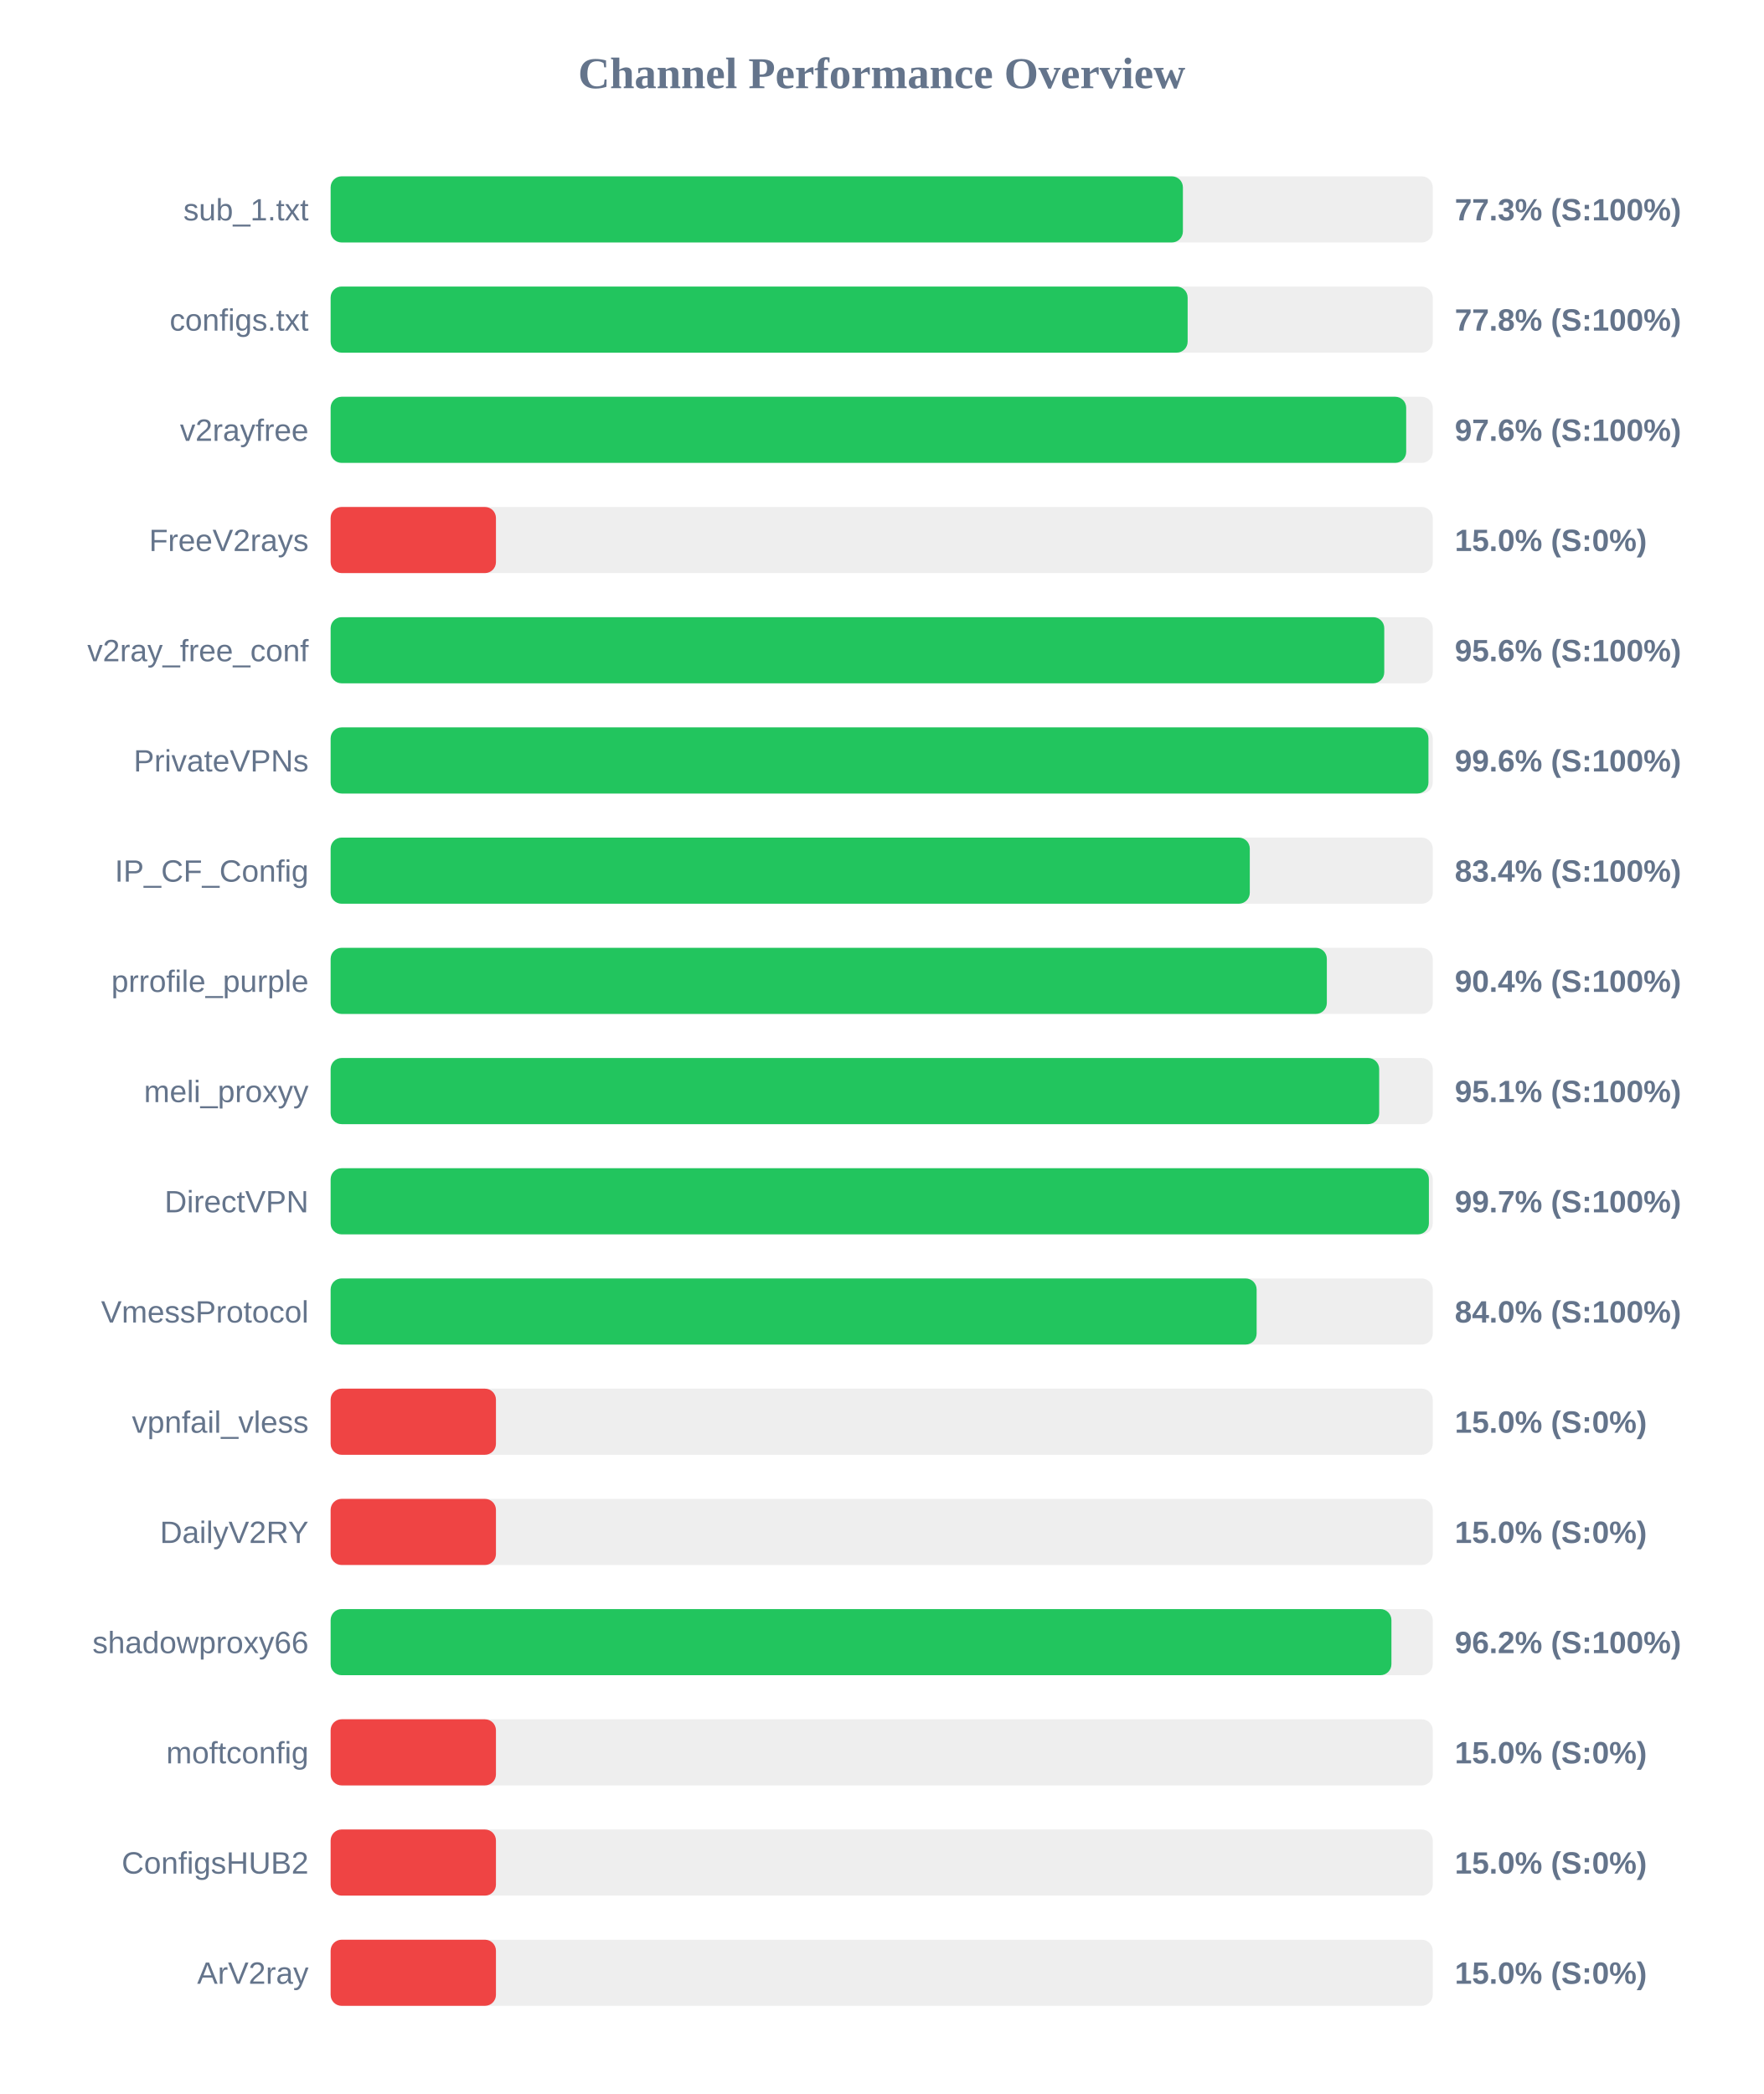
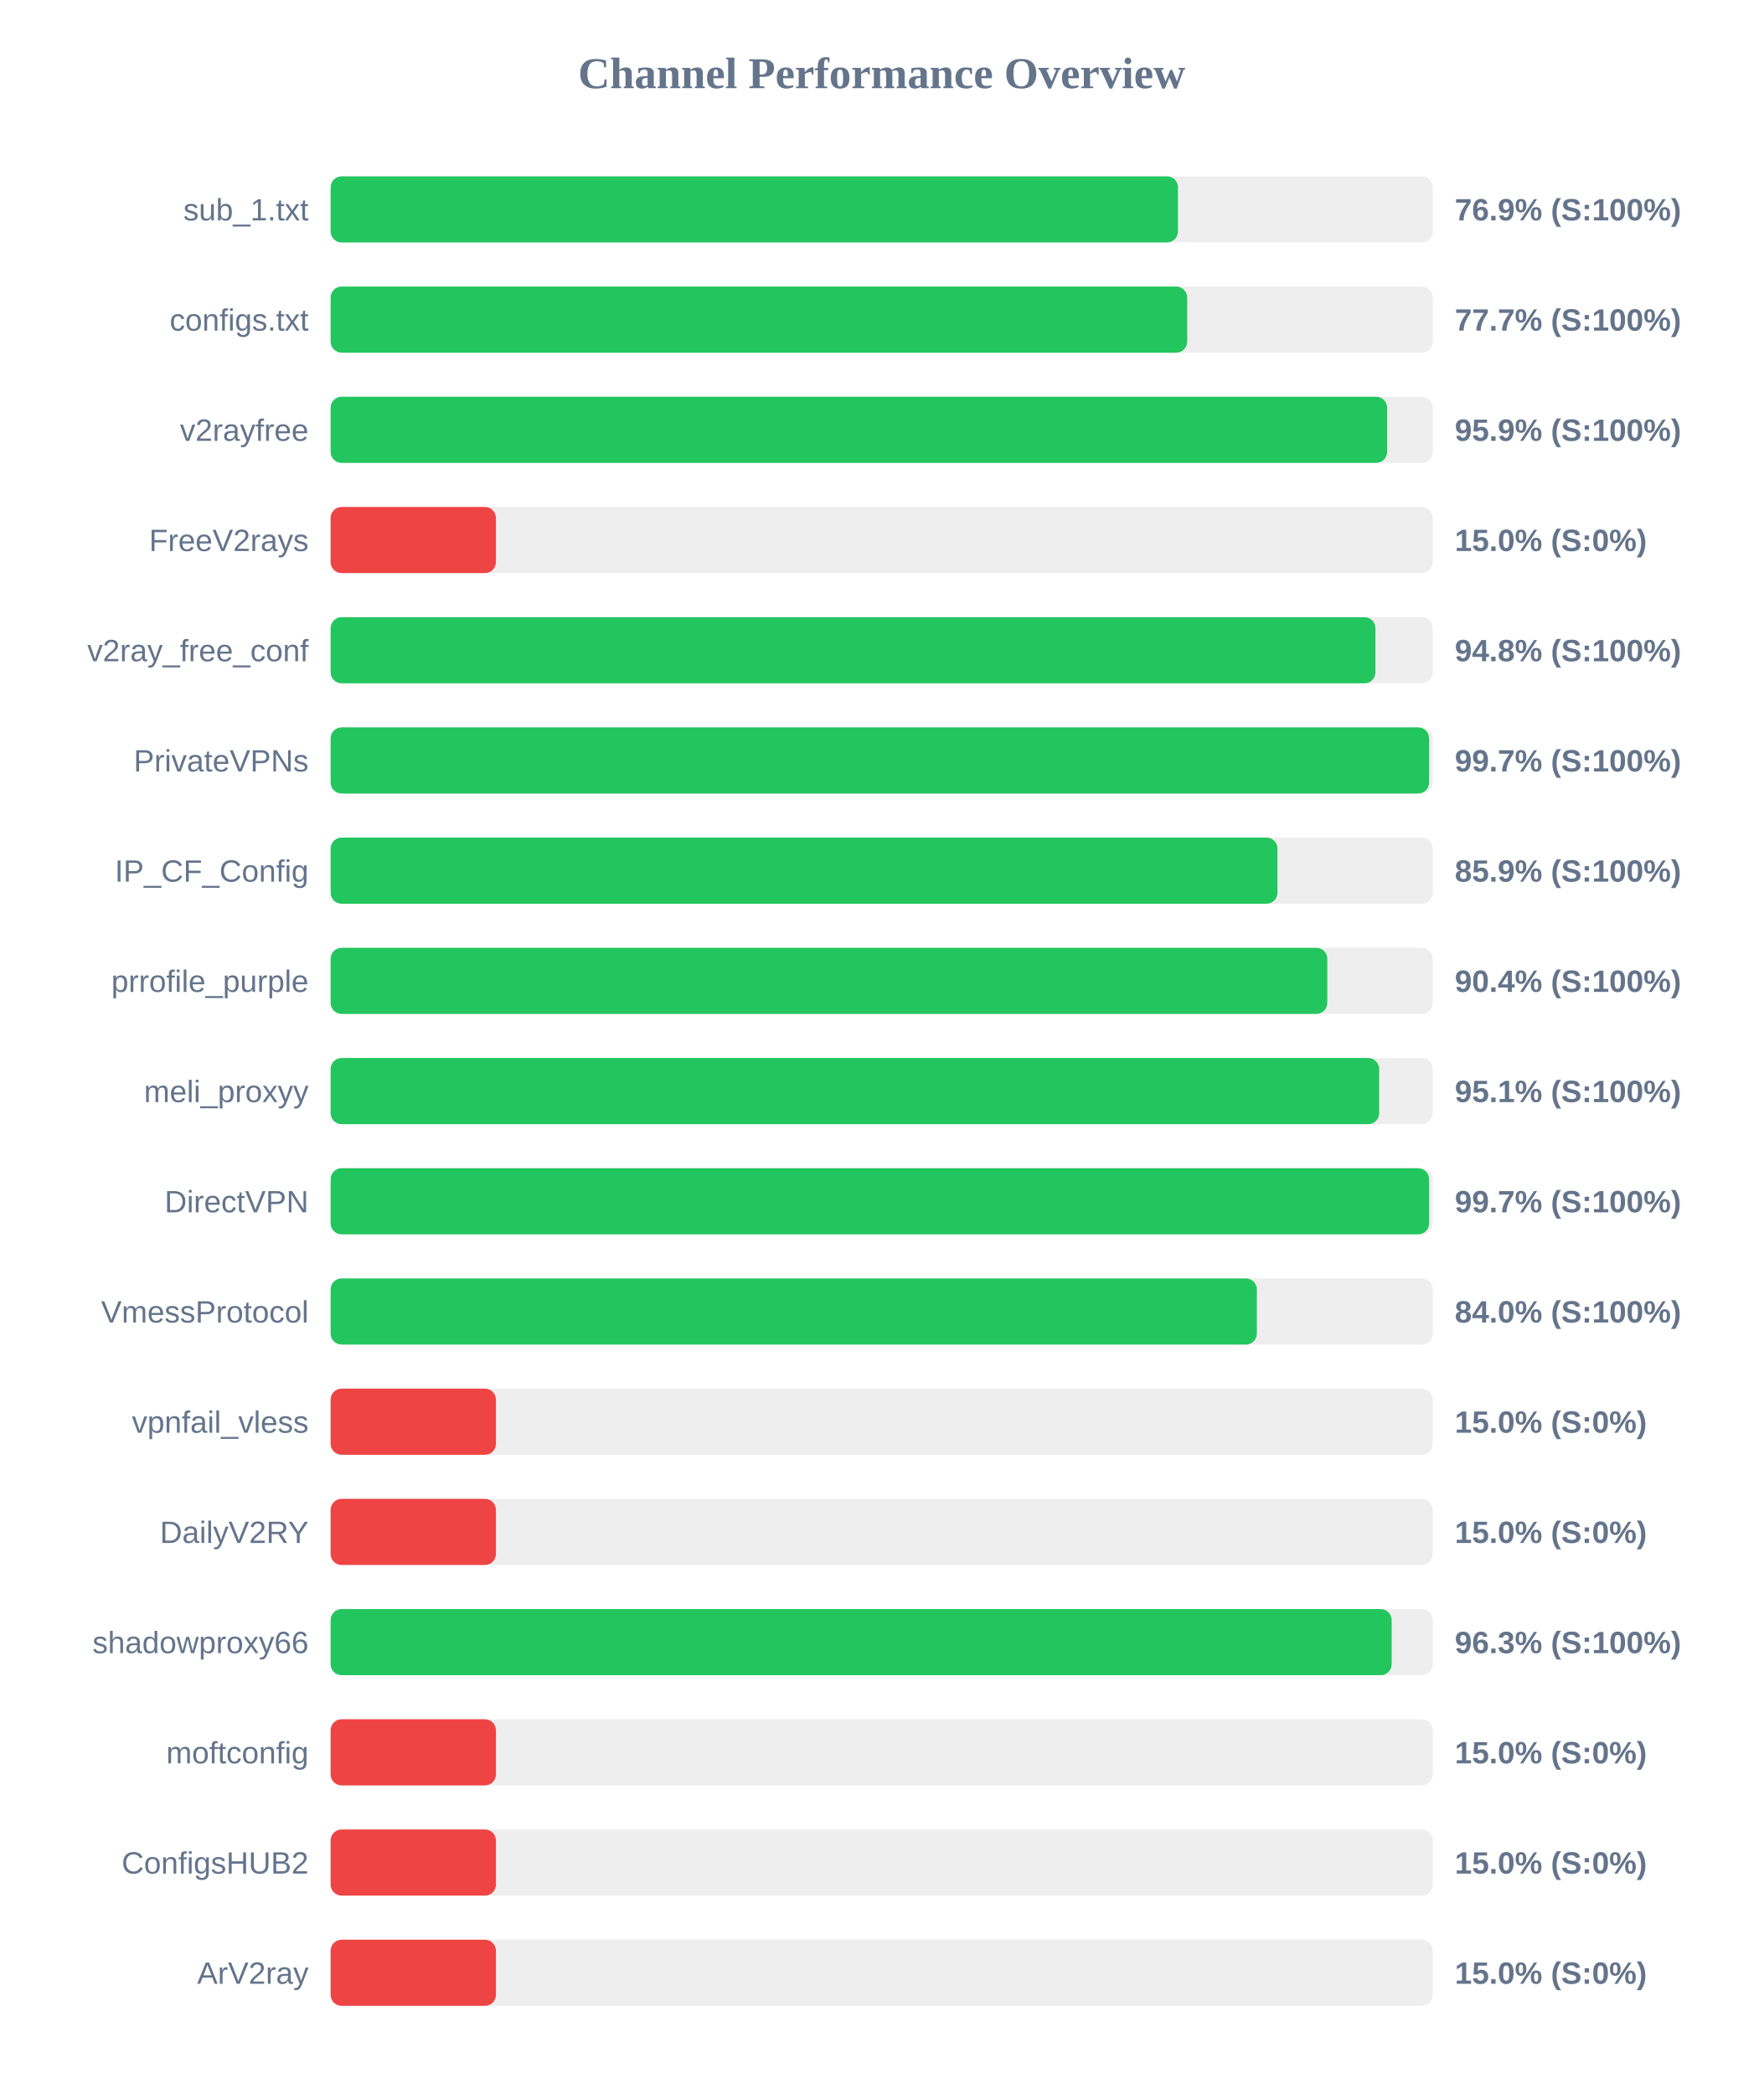
<svg xmlns="http://www.w3.org/2000/svg" width="800" height="950" version="1.1">
  <style>
        .row { font: 14px Arial; fill: #64748b; }
        .score { font: bold 14px Arial; fill: #64748b; }
    </style>
  <text x="400" y="40" text-anchor="middle" font-size="20px" font-weight="bold" fill="#64748b">Channel Performance Overview</text>
  <rect x="150" y="80" width="500" height="30" fill="#eee" rx="5" />
-   <rect x="150" y="80" width="386.65" height="30" fill="#22c55e" rx="5" />
+   <rect x="150" y="80" width="384.4" height="30" fill="#22c55e" rx="5" />
  <text x="140" y="100" text-anchor="end" class="row">sub_1.txt</text>
-   <text x="660" y="100" text-anchor="start" class="score">77.3% (S:100%)</text>
+   <text x="660" y="100" text-anchor="start" class="score">76.9% (S:100%)</text>
  <rect x="150" y="130" width="500" height="30" fill="#eee" rx="5" />
-   <rect x="150" y="130" width="388.8" height="30" fill="#22c55e" rx="5" />
+   <rect x="150" y="130" width="388.6" height="30" fill="#22c55e" rx="5" />
  <text x="140" y="150" text-anchor="end" class="row">configs.txt</text>
-   <text x="660" y="150" text-anchor="start" class="score">77.8% (S:100%)</text>
+   <text x="660" y="150" text-anchor="start" class="score">77.7% (S:100%)</text>
  <rect x="150" y="180" width="500" height="30" fill="#eee" rx="5" />
-   <rect x="150" y="180" width="487.95" height="30" fill="#22c55e" rx="5" />
+   <rect x="150" y="180" width="479.3" height="30" fill="#22c55e" rx="5" />
  <text x="140" y="200" text-anchor="end" class="row">v2rayfree</text>
-   <text x="660" y="200" text-anchor="start" class="score">97.6% (S:100%)</text>
+   <text x="660" y="200" text-anchor="start" class="score">95.9% (S:100%)</text>
  <rect x="150" y="230" width="500" height="30" fill="#eee" rx="5" />
  <rect x="150" y="230" width="75.0" height="30" fill="#ef4444" rx="5" />
  <text x="140" y="250" text-anchor="end" class="row">FreeV2rays</text>
  <text x="660" y="250" text-anchor="start" class="score">15.0% (S:0%)</text>
  <rect x="150" y="280" width="500" height="30" fill="#eee" rx="5" />
-   <rect x="150" y="280" width="478.0" height="30" fill="#22c55e" rx="5" />
+   <rect x="150" y="280" width="474.0" height="30" fill="#22c55e" rx="5" />
  <text x="140" y="300" text-anchor="end" class="row">v2ray_free_conf</text>
-   <text x="660" y="300" text-anchor="start" class="score">95.6% (S:100%)</text>
+   <text x="660" y="300" text-anchor="start" class="score">94.8% (S:100%)</text>
  <rect x="150" y="330" width="500" height="30" fill="#eee" rx="5" />
-   <rect x="150" y="330" width="498.05" height="30" fill="#22c55e" rx="5" />
+   <rect x="150" y="330" width="498.35" height="30" fill="#22c55e" rx="5" />
  <text x="140" y="350" text-anchor="end" class="row">PrivateVPNs</text>
-   <text x="660" y="350" text-anchor="start" class="score">99.6% (S:100%)</text>
+   <text x="660" y="350" text-anchor="start" class="score">99.7% (S:100%)</text>
  <rect x="150" y="380" width="500" height="30" fill="#eee" rx="5" />
-   <rect x="150" y="380" width="417.0" height="30" fill="#22c55e" rx="5" />
+   <rect x="150" y="380" width="429.55" height="30" fill="#22c55e" rx="5" />
  <text x="140" y="400" text-anchor="end" class="row">IP_CF_Config</text>
-   <text x="660" y="400" text-anchor="start" class="score">83.4% (S:100%)</text>
+   <text x="660" y="400" text-anchor="start" class="score">85.9% (S:100%)</text>
  <rect x="150" y="430" width="500" height="30" fill="#eee" rx="5" />
-   <rect x="150" y="430" width="451.95" height="30" fill="#22c55e" rx="5" />
+   <rect x="150" y="430" width="452.15" height="30" fill="#22c55e" rx="5" />
  <text x="140" y="450" text-anchor="end" class="row">prrofile_purple</text>
  <text x="660" y="450" text-anchor="start" class="score">90.4% (S:100%)</text>
  <rect x="150" y="480" width="500" height="30" fill="#eee" rx="5" />
  <rect x="150" y="480" width="475.7" height="30" fill="#22c55e" rx="5" />
  <text x="140" y="500" text-anchor="end" class="row">meli_proxyy</text>
  <text x="660" y="500" text-anchor="start" class="score">95.1% (S:100%)</text>
  <rect x="150" y="530" width="500" height="30" fill="#eee" rx="5" />
-   <rect x="150" y="530" width="498.25" height="30" fill="#22c55e" rx="5" />
+   <rect x="150" y="530" width="498.35" height="30" fill="#22c55e" rx="5" />
  <text x="140" y="550" text-anchor="end" class="row">DirectVPN</text>
  <text x="660" y="550" text-anchor="start" class="score">99.7% (S:100%)</text>
  <rect x="150" y="580" width="500" height="30" fill="#eee" rx="5" />
-   <rect x="150" y="580" width="420.1" height="30" fill="#22c55e" rx="5" />
+   <rect x="150" y="580" width="420.2" height="30" fill="#22c55e" rx="5" />
  <text x="140" y="600" text-anchor="end" class="row">VmessProtocol</text>
  <text x="660" y="600" text-anchor="start" class="score">84.0% (S:100%)</text>
  <rect x="150" y="630" width="500" height="30" fill="#eee" rx="5" />
  <rect x="150" y="630" width="75.0" height="30" fill="#ef4444" rx="5" />
  <text x="140" y="650" text-anchor="end" class="row">vpnfail_vless</text>
  <text x="660" y="650" text-anchor="start" class="score">15.0% (S:0%)</text>
  <rect x="150" y="680" width="500" height="30" fill="#eee" rx="5" />
  <rect x="150" y="680" width="75.0" height="30" fill="#ef4444" rx="5" />
  <text x="140" y="700" text-anchor="end" class="row">DailyV2RY</text>
  <text x="660" y="700" text-anchor="start" class="score">15.0% (S:0%)</text>
  <rect x="150" y="730" width="500" height="30" fill="#eee" rx="5" />
-   <rect x="150" y="730" width="481.25" height="30" fill="#22c55e" rx="5" />
+   <rect x="150" y="730" width="481.35" height="30" fill="#22c55e" rx="5" />
  <text x="140" y="750" text-anchor="end" class="row">shadowproxy66</text>
-   <text x="660" y="750" text-anchor="start" class="score">96.2% (S:100%)</text>
+   <text x="660" y="750" text-anchor="start" class="score">96.3% (S:100%)</text>
  <rect x="150" y="780" width="500" height="30" fill="#eee" rx="5" />
  <rect x="150" y="780" width="75.0" height="30" fill="#ef4444" rx="5" />
  <text x="140" y="800" text-anchor="end" class="row">moftconfig</text>
  <text x="660" y="800" text-anchor="start" class="score">15.0% (S:0%)</text>
  <rect x="150" y="830" width="500" height="30" fill="#eee" rx="5" />
  <rect x="150" y="830" width="75.0" height="30" fill="#ef4444" rx="5" />
  <text x="140" y="850" text-anchor="end" class="row">ConfigsHUB2</text>
  <text x="660" y="850" text-anchor="start" class="score">15.0% (S:0%)</text>
  <rect x="150" y="880" width="500" height="30" fill="#eee" rx="5" />
  <rect x="150" y="880" width="75.0" height="30" fill="#ef4444" rx="5" />
  <text x="140" y="900" text-anchor="end" class="row">ArV2ray</text>
  <text x="660" y="900" text-anchor="start" class="score">15.0% (S:0%)</text>
</svg>
